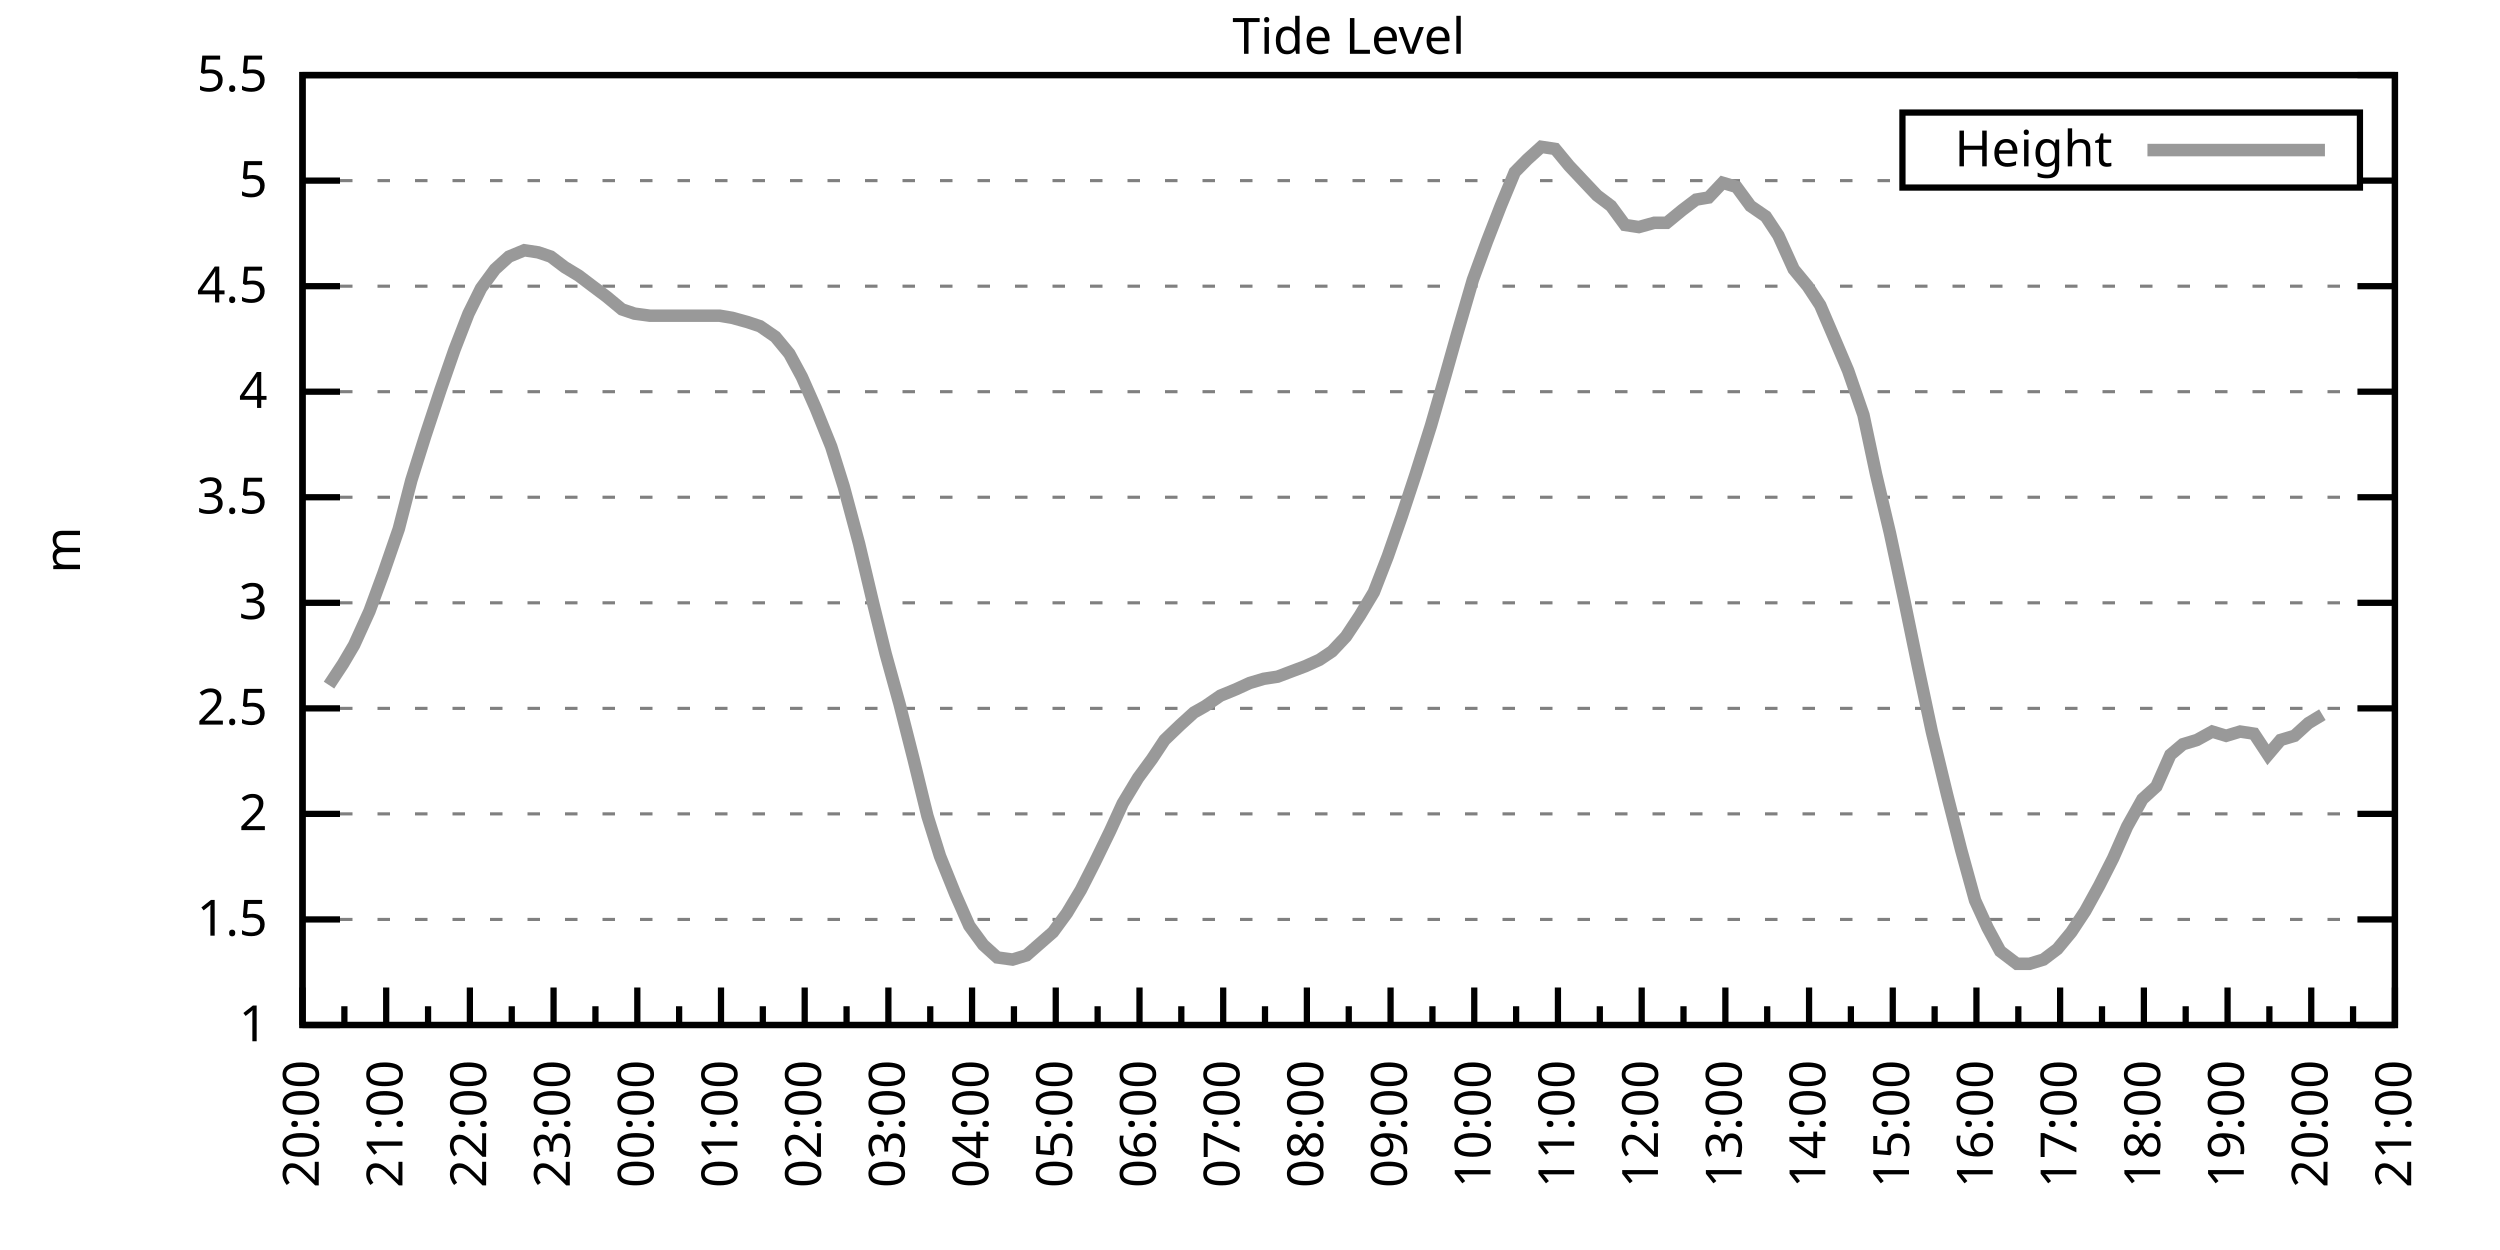
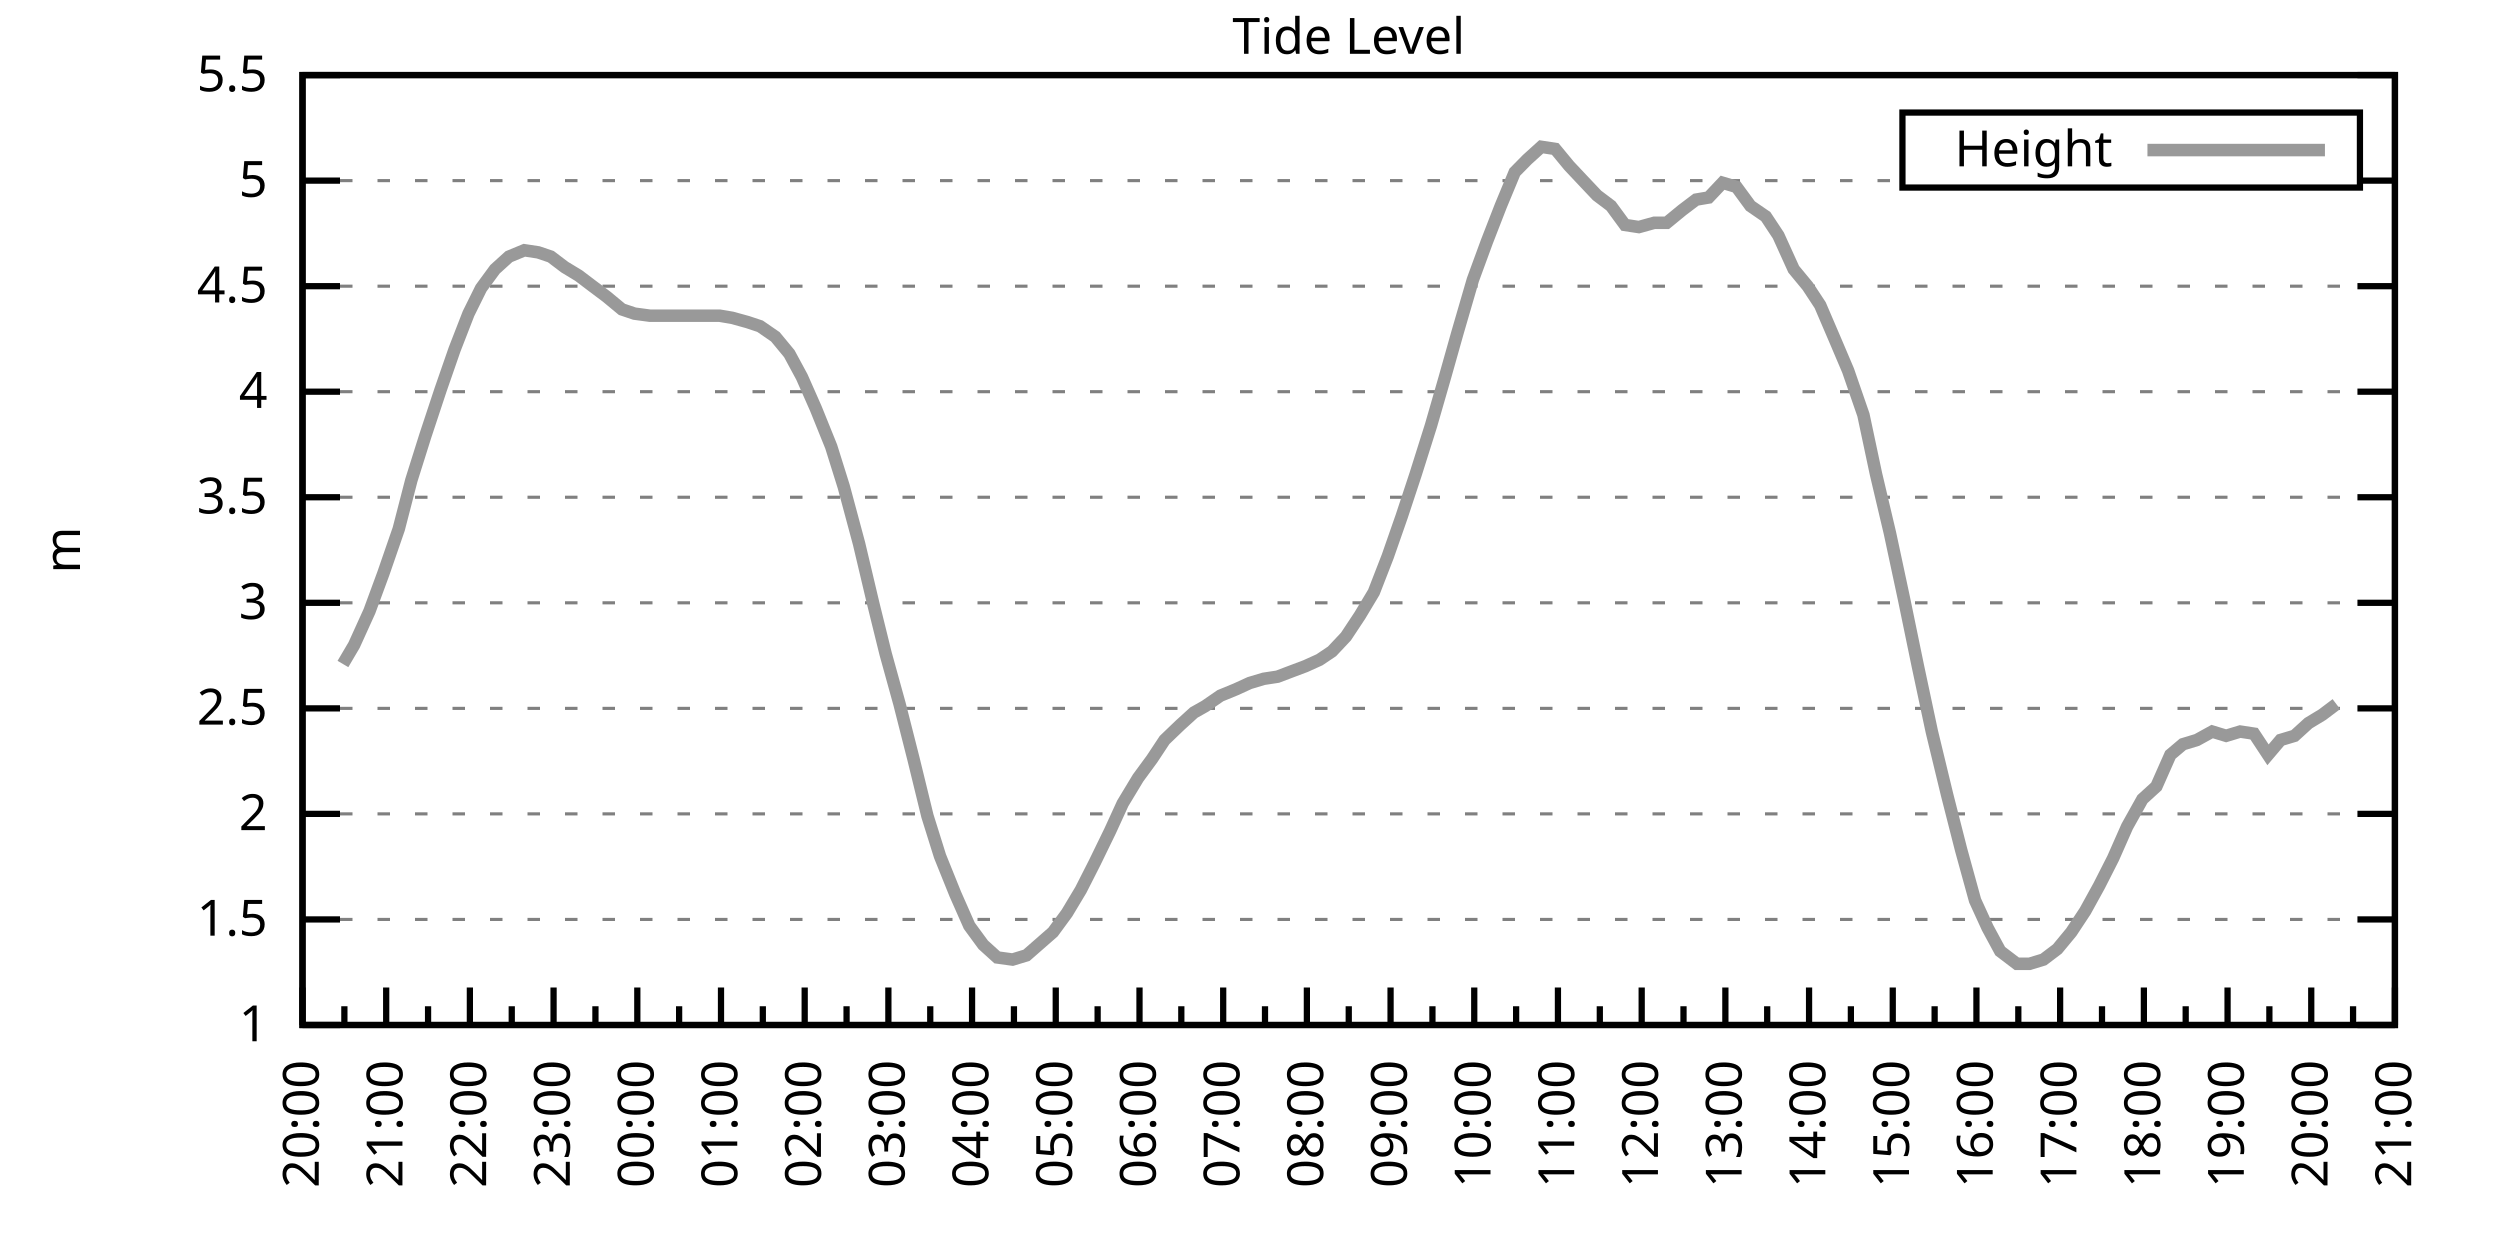
<svg xmlns="http://www.w3.org/2000/svg" xmlns:xlink="http://www.w3.org/1999/xlink" width="400" height="200" viewBox="0 0 400 200">
  <g id="gnuplot_canvas">
    <rect x="0" y="0" width="400" height="200" fill="none" />
    <defs>
      <circle id="gpDot" r="0.5" stroke-width="0.5" stroke="currentColor" />
      <path id="gpPt0" stroke-width="0.333" stroke="currentColor" d="M-1,0 h2 M0,-1 v2" />
      <path id="gpPt1" stroke-width="0.333" stroke="currentColor" d="M-1,-1 L1,1 M1,-1 L-1,1" />
      <path id="gpPt2" stroke-width="0.333" stroke="currentColor" d="M-1,0 L1,0 M0,-1 L0,1 M-1,-1 L1,1 M-1,1 L1,-1" />
      <rect id="gpPt3" stroke-width="0.333" stroke="currentColor" x="-1" y="-1" width="2" height="2" />
      <rect id="gpPt4" stroke-width="0.333" stroke="currentColor" fill="currentColor" x="-1" y="-1" width="2" height="2" />
      <circle id="gpPt5" stroke-width="0.333" stroke="currentColor" cx="0" cy="0" r="1" />
      <use xlink:href="#gpPt5" id="gpPt6" fill="currentColor" stroke="none" />
      <path id="gpPt7" stroke-width="0.333" stroke="currentColor" d="M0,-1.33 L-1.33,0.67 L1.33,0.67 z" />
      <use xlink:href="#gpPt7" id="gpPt8" fill="currentColor" stroke="none" />
      <use xlink:href="#gpPt7" id="gpPt9" stroke="currentColor" transform="rotate(180)" />
      <use xlink:href="#gpPt9" id="gpPt10" fill="currentColor" stroke="none" />
      <use xlink:href="#gpPt3" id="gpPt11" stroke="currentColor" transform="rotate(45)" />
      <use xlink:href="#gpPt11" id="gpPt12" fill="currentColor" stroke="none" />
      <path id="gpPt13" stroke-width="0.333" stroke="currentColor" d="M0,1.330 L1.265,0.411 L0.782,-1.067 L-0.782,-1.076 L-1.265,0.411 z" />
      <use xlink:href="#gpPt13" id="gpPt14" fill="currentColor" stroke="none" />
      <filter id="textbox" filterUnits="objectBoundingBox" x="0" y="0" height="1" width="1">
        <feFlood flood-color="white" flood-opacity="1" result="bgnd" />
        <feComposite in="SourceGraphic" in2="bgnd" operator="atop" />
      </filter>
      <filter id="greybox" filterUnits="objectBoundingBox" x="0" y="0" height="1" width="1">
        <feFlood flood-color="lightgrey" flood-opacity="1" result="grey" />
        <feComposite in="SourceGraphic" in2="grey" operator="atop" />
      </filter>
    </defs>
    <g fill="none" color="white" stroke="currentColor" stroke-width="1.00" stroke-linecap="butt" stroke-linejoin="miter">
</g>
    <g fill="none" color="black" stroke="currentColor" stroke-width="1.00" stroke-linecap="butt" stroke-linejoin="miter">
      <g stroke="none" shape-rendering="crispEdges">
        <polygon fill="rgb(255, 255, 255)" points="48.40,164.00 383.18,164.00 383.18,12.02 48.40,12.02 " />
      </g>
    </g>
    <g fill="none" color="black" stroke="currentColor" stroke-width="1.00" stroke-linecap="butt" stroke-linejoin="miter">
</g>
    <g fill="none" color="black" stroke="black" stroke-width="0.50" stroke-linecap="butt" stroke-linejoin="miter">
</g>
    <g fill="none" color="gray" stroke="currentColor" stroke-width="0.50" stroke-linecap="butt" stroke-linejoin="miter">
      <path stroke="gray" stroke-dasharray="2,4" class="gridline" d="M48.40,164.00 L383.19,164.00  " />
    </g>
    <g fill="none" color="gray" stroke="gray" stroke-width="1.00" stroke-linecap="butt" stroke-linejoin="miter">
</g>
    <g fill="none" color="black" stroke="currentColor" stroke-width="1.00" stroke-linecap="butt" stroke-linejoin="miter">
      <path stroke="black" d="M48.40,164.00 L54.40,164.00 M383.19,164.00 L377.19,164.00  " />
      <g transform="translate(42.80,166.60)" stroke="none" fill="black" font-family="Sans" font-size="8.00" text-anchor="end">
        <text>
          <tspan font-family="Sans"> 1</tspan>
        </text>
      </g>
    </g>
    <g fill="none" color="black" stroke="currentColor" stroke-width="1.00" stroke-linecap="butt" stroke-linejoin="miter">
</g>
    <g fill="none" color="black" stroke="black" stroke-width="0.50" stroke-linecap="butt" stroke-linejoin="miter">
</g>
    <g fill="none" color="gray" stroke="currentColor" stroke-width="0.50" stroke-linecap="butt" stroke-linejoin="miter">
      <path stroke="gray" stroke-dasharray="2,4" class="gridline" d="M48.40,147.11 L383.19,147.11  " />
    </g>
    <g fill="none" color="gray" stroke="gray" stroke-width="1.00" stroke-linecap="butt" stroke-linejoin="miter">
</g>
    <g fill="none" color="black" stroke="currentColor" stroke-width="1.00" stroke-linecap="butt" stroke-linejoin="miter">
      <path stroke="black" d="M48.40,147.11 L54.40,147.11 M383.19,147.11 L377.19,147.11  " />
      <g transform="translate(42.80,149.71)" stroke="none" fill="black" font-family="Sans" font-size="8.00" text-anchor="end">
        <text>
          <tspan font-family="Sans"> 1.5</tspan>
        </text>
      </g>
    </g>
    <g fill="none" color="black" stroke="currentColor" stroke-width="1.00" stroke-linecap="butt" stroke-linejoin="miter">
</g>
    <g fill="none" color="black" stroke="black" stroke-width="0.50" stroke-linecap="butt" stroke-linejoin="miter">
</g>
    <g fill="none" color="gray" stroke="currentColor" stroke-width="0.50" stroke-linecap="butt" stroke-linejoin="miter">
      <path stroke="gray" stroke-dasharray="2,4" class="gridline" d="M48.40,130.22 L383.19,130.22  " />
    </g>
    <g fill="none" color="gray" stroke="gray" stroke-width="1.00" stroke-linecap="butt" stroke-linejoin="miter">
</g>
    <g fill="none" color="black" stroke="currentColor" stroke-width="1.00" stroke-linecap="butt" stroke-linejoin="miter">
      <path stroke="black" d="M48.40,130.22 L54.40,130.22 M383.19,130.22 L377.19,130.22  " />
      <g transform="translate(42.80,132.82)" stroke="none" fill="black" font-family="Sans" font-size="8.00" text-anchor="end">
        <text>
          <tspan font-family="Sans"> 2</tspan>
        </text>
      </g>
    </g>
    <g fill="none" color="black" stroke="currentColor" stroke-width="1.00" stroke-linecap="butt" stroke-linejoin="miter">
</g>
    <g fill="none" color="black" stroke="black" stroke-width="0.50" stroke-linecap="butt" stroke-linejoin="miter">
</g>
    <g fill="none" color="gray" stroke="currentColor" stroke-width="0.50" stroke-linecap="butt" stroke-linejoin="miter">
      <path stroke="gray" stroke-dasharray="2,4" class="gridline" d="M48.40,113.34 L383.19,113.34  " />
    </g>
    <g fill="none" color="gray" stroke="gray" stroke-width="1.00" stroke-linecap="butt" stroke-linejoin="miter">
</g>
    <g fill="none" color="black" stroke="currentColor" stroke-width="1.00" stroke-linecap="butt" stroke-linejoin="miter">
      <path stroke="black" d="M48.40,113.34 L54.40,113.34 M383.19,113.34 L377.19,113.34  " />
      <g transform="translate(42.80,115.94)" stroke="none" fill="black" font-family="Sans" font-size="8.00" text-anchor="end">
        <text>
          <tspan font-family="Sans"> 2.5</tspan>
        </text>
      </g>
    </g>
    <g fill="none" color="black" stroke="currentColor" stroke-width="1.00" stroke-linecap="butt" stroke-linejoin="miter">
</g>
    <g fill="none" color="black" stroke="black" stroke-width="0.50" stroke-linecap="butt" stroke-linejoin="miter">
</g>
    <g fill="none" color="gray" stroke="currentColor" stroke-width="0.50" stroke-linecap="butt" stroke-linejoin="miter">
      <path stroke="gray" stroke-dasharray="2,4" class="gridline" d="M48.40,96.45 L383.19,96.45  " />
    </g>
    <g fill="none" color="gray" stroke="gray" stroke-width="1.00" stroke-linecap="butt" stroke-linejoin="miter">
</g>
    <g fill="none" color="black" stroke="currentColor" stroke-width="1.00" stroke-linecap="butt" stroke-linejoin="miter">
      <path stroke="black" d="M48.40,96.45 L54.40,96.45 M383.19,96.45 L377.19,96.45  " />
      <g transform="translate(42.80,99.05)" stroke="none" fill="black" font-family="Sans" font-size="8.00" text-anchor="end">
        <text>
          <tspan font-family="Sans"> 3</tspan>
        </text>
      </g>
    </g>
    <g fill="none" color="black" stroke="currentColor" stroke-width="1.00" stroke-linecap="butt" stroke-linejoin="miter">
</g>
    <g fill="none" color="black" stroke="black" stroke-width="0.50" stroke-linecap="butt" stroke-linejoin="miter">
</g>
    <g fill="none" color="gray" stroke="currentColor" stroke-width="0.50" stroke-linecap="butt" stroke-linejoin="miter">
      <path stroke="gray" stroke-dasharray="2,4" class="gridline" d="M48.40,79.56 L383.19,79.56  " />
    </g>
    <g fill="none" color="gray" stroke="gray" stroke-width="1.00" stroke-linecap="butt" stroke-linejoin="miter">
</g>
    <g fill="none" color="black" stroke="currentColor" stroke-width="1.00" stroke-linecap="butt" stroke-linejoin="miter">
      <path stroke="black" d="M48.40,79.56 L54.40,79.56 M383.19,79.56 L377.19,79.56  " />
      <g transform="translate(42.80,82.16)" stroke="none" fill="black" font-family="Sans" font-size="8.00" text-anchor="end">
        <text>
          <tspan font-family="Sans"> 3.5</tspan>
        </text>
      </g>
    </g>
    <g fill="none" color="black" stroke="currentColor" stroke-width="1.00" stroke-linecap="butt" stroke-linejoin="miter">
</g>
    <g fill="none" color="black" stroke="black" stroke-width="0.50" stroke-linecap="butt" stroke-linejoin="miter">
</g>
    <g fill="none" color="gray" stroke="currentColor" stroke-width="0.50" stroke-linecap="butt" stroke-linejoin="miter">
      <path stroke="gray" stroke-dasharray="2,4" class="gridline" d="M48.40,62.67 L383.19,62.67  " />
    </g>
    <g fill="none" color="gray" stroke="gray" stroke-width="1.00" stroke-linecap="butt" stroke-linejoin="miter">
</g>
    <g fill="none" color="black" stroke="currentColor" stroke-width="1.00" stroke-linecap="butt" stroke-linejoin="miter">
      <path stroke="black" d="M48.40,62.67 L54.40,62.67 M383.19,62.67 L377.19,62.67  " />
      <g transform="translate(42.80,65.27)" stroke="none" fill="black" font-family="Sans" font-size="8.00" text-anchor="end">
        <text>
          <tspan font-family="Sans"> 4</tspan>
        </text>
      </g>
    </g>
    <g fill="none" color="black" stroke="currentColor" stroke-width="1.00" stroke-linecap="butt" stroke-linejoin="miter">
</g>
    <g fill="none" color="black" stroke="black" stroke-width="0.50" stroke-linecap="butt" stroke-linejoin="miter">
</g>
    <g fill="none" color="gray" stroke="currentColor" stroke-width="0.50" stroke-linecap="butt" stroke-linejoin="miter">
      <path stroke="gray" stroke-dasharray="2,4" class="gridline" d="M48.40,45.79 L383.19,45.79  " />
    </g>
    <g fill="none" color="gray" stroke="gray" stroke-width="1.00" stroke-linecap="butt" stroke-linejoin="miter">
</g>
    <g fill="none" color="black" stroke="currentColor" stroke-width="1.00" stroke-linecap="butt" stroke-linejoin="miter">
      <path stroke="black" d="M48.40,45.79 L54.40,45.79 M383.19,45.79 L377.19,45.79  " />
      <g transform="translate(42.80,48.39)" stroke="none" fill="black" font-family="Sans" font-size="8.00" text-anchor="end">
        <text>
          <tspan font-family="Sans"> 4.5</tspan>
        </text>
      </g>
    </g>
    <g fill="none" color="black" stroke="currentColor" stroke-width="1.00" stroke-linecap="butt" stroke-linejoin="miter">
</g>
    <g fill="none" color="black" stroke="black" stroke-width="0.50" stroke-linecap="butt" stroke-linejoin="miter">
</g>
    <g fill="none" color="gray" stroke="currentColor" stroke-width="0.50" stroke-linecap="butt" stroke-linejoin="miter">
      <path stroke="gray" stroke-dasharray="2,4" class="gridline" d="M48.40,28.90 L304.39,28.90 M377.59,28.90 L383.19,28.90  " />
    </g>
    <g fill="none" color="gray" stroke="gray" stroke-width="1.00" stroke-linecap="butt" stroke-linejoin="miter">
</g>
    <g fill="none" color="black" stroke="currentColor" stroke-width="1.00" stroke-linecap="butt" stroke-linejoin="miter">
      <path stroke="black" d="M48.40,28.90 L54.40,28.90 M383.19,28.90 L377.19,28.90  " />
      <g transform="translate(42.80,31.50)" stroke="none" fill="black" font-family="Sans" font-size="8.00" text-anchor="end">
        <text>
          <tspan font-family="Sans"> 5</tspan>
        </text>
      </g>
    </g>
    <g fill="none" color="black" stroke="currentColor" stroke-width="1.00" stroke-linecap="butt" stroke-linejoin="miter">
</g>
    <g fill="none" color="black" stroke="black" stroke-width="0.50" stroke-linecap="butt" stroke-linejoin="miter">
</g>
    <g fill="none" color="gray" stroke="currentColor" stroke-width="0.50" stroke-linecap="butt" stroke-linejoin="miter">
      <path stroke="gray" stroke-dasharray="2,4" class="gridline" d="M48.40,12.01 L383.19,12.01  " />
    </g>
    <g fill="none" color="gray" stroke="gray" stroke-width="1.00" stroke-linecap="butt" stroke-linejoin="miter">
</g>
    <g fill="none" color="black" stroke="currentColor" stroke-width="1.00" stroke-linecap="butt" stroke-linejoin="miter">
      <path stroke="black" d="M48.40,12.01 L54.40,12.01 M383.19,12.01 L377.19,12.01  " />
      <g transform="translate(42.80,14.61)" stroke="none" fill="black" font-family="Sans" font-size="8.00" text-anchor="end">
        <text>
          <tspan font-family="Sans"> 5.5</tspan>
        </text>
      </g>
    </g>
    <g fill="none" color="black" stroke="currentColor" stroke-width="1.00" stroke-linecap="butt" stroke-linejoin="miter">
      <path stroke="black" d="M48.40,164.00 L48.40,158.00  " />
      <g transform="translate(51.00,169.60) rotate(270)" stroke="none" fill="black" font-family="Sans" font-size="8.00" text-anchor="end">
        <text>
          <tspan font-family="Sans">20:00</tspan>
        </text>
      </g>
    </g>
    <g fill="none" color="black" stroke="currentColor" stroke-width="1.00" stroke-linecap="butt" stroke-linejoin="miter">
      <path stroke="black" d="M55.10,164.00 L55.10,161.00 M61.79,164.00 L61.79,158.00  " />
      <g transform="translate(64.39,169.60) rotate(270)" stroke="none" fill="black" font-family="Sans" font-size="8.00" text-anchor="end">
        <text>
          <tspan font-family="Sans">21:00</tspan>
        </text>
      </g>
    </g>
    <g fill="none" color="black" stroke="currentColor" stroke-width="1.00" stroke-linecap="butt" stroke-linejoin="miter">
      <path stroke="black" d="M68.49,164.00 L68.49,161.00 M75.18,164.00 L75.18,158.00  " />
      <g transform="translate(77.78,169.60) rotate(270)" stroke="none" fill="black" font-family="Sans" font-size="8.00" text-anchor="end">
        <text>
          <tspan font-family="Sans">22:00</tspan>
        </text>
      </g>
    </g>
    <g fill="none" color="black" stroke="currentColor" stroke-width="1.00" stroke-linecap="butt" stroke-linejoin="miter">
      <path stroke="black" d="M81.88,164.00 L81.88,161.00 M88.57,164.00 L88.57,158.00  " />
      <g transform="translate(91.17,169.60) rotate(270)" stroke="none" fill="black" font-family="Sans" font-size="8.00" text-anchor="end">
        <text>
          <tspan font-family="Sans">23:00</tspan>
        </text>
      </g>
    </g>
    <g fill="none" color="black" stroke="currentColor" stroke-width="1.00" stroke-linecap="butt" stroke-linejoin="miter">
      <path stroke="black" d="M95.27,164.00 L95.27,161.00 M101.97,164.00 L101.97,158.00  " />
      <g transform="translate(104.57,169.60) rotate(270)" stroke="none" fill="black" font-family="Sans" font-size="8.00" text-anchor="end">
        <text>
          <tspan font-family="Sans">00:00</tspan>
        </text>
      </g>
    </g>
    <g fill="none" color="black" stroke="currentColor" stroke-width="1.00" stroke-linecap="butt" stroke-linejoin="miter">
      <path stroke="black" d="M108.66,164.00 L108.66,161.00 M115.36,164.00 L115.36,158.00  " />
      <g transform="translate(117.96,169.60) rotate(270)" stroke="none" fill="black" font-family="Sans" font-size="8.00" text-anchor="end">
        <text>
          <tspan font-family="Sans">01:00</tspan>
        </text>
      </g>
    </g>
    <g fill="none" color="black" stroke="currentColor" stroke-width="1.00" stroke-linecap="butt" stroke-linejoin="miter">
      <path stroke="black" d="M122.05,164.00 L122.05,161.00 M128.75,164.00 L128.75,158.00  " />
      <g transform="translate(131.35,169.60) rotate(270)" stroke="none" fill="black" font-family="Sans" font-size="8.00" text-anchor="end">
        <text>
          <tspan font-family="Sans">02:00</tspan>
        </text>
      </g>
    </g>
    <g fill="none" color="black" stroke="currentColor" stroke-width="1.00" stroke-linecap="butt" stroke-linejoin="miter">
      <path stroke="black" d="M135.45,164.00 L135.45,161.00 M142.14,164.00 L142.14,158.00  " />
      <g transform="translate(144.74,169.60) rotate(270)" stroke="none" fill="black" font-family="Sans" font-size="8.00" text-anchor="end">
        <text>
          <tspan font-family="Sans">03:00</tspan>
        </text>
      </g>
    </g>
    <g fill="none" color="black" stroke="currentColor" stroke-width="1.00" stroke-linecap="butt" stroke-linejoin="miter">
      <path stroke="black" d="M148.84,164.00 L148.84,161.00 M155.53,164.00 L155.53,158.00  " />
      <g transform="translate(158.13,169.60) rotate(270)" stroke="none" fill="black" font-family="Sans" font-size="8.00" text-anchor="end">
        <text>
          <tspan font-family="Sans">04:00</tspan>
        </text>
      </g>
    </g>
    <g fill="none" color="black" stroke="currentColor" stroke-width="1.00" stroke-linecap="butt" stroke-linejoin="miter">
      <path stroke="black" d="M162.23,164.00 L162.23,161.00 M168.92,164.00 L168.92,158.00  " />
      <g transform="translate(171.52,169.60) rotate(270)" stroke="none" fill="black" font-family="Sans" font-size="8.00" text-anchor="end">
        <text>
          <tspan font-family="Sans">05:00</tspan>
        </text>
      </g>
    </g>
    <g fill="none" color="black" stroke="currentColor" stroke-width="1.00" stroke-linecap="butt" stroke-linejoin="miter">
      <path stroke="black" d="M175.62,164.00 L175.62,161.00 M182.32,164.00 L182.32,158.00  " />
      <g transform="translate(184.92,169.60) rotate(270)" stroke="none" fill="black" font-family="Sans" font-size="8.00" text-anchor="end">
        <text>
          <tspan font-family="Sans">06:00</tspan>
        </text>
      </g>
    </g>
    <g fill="none" color="black" stroke="currentColor" stroke-width="1.00" stroke-linecap="butt" stroke-linejoin="miter">
      <path stroke="black" d="M189.01,164.00 L189.01,161.00 M195.71,164.00 L195.71,158.00  " />
      <g transform="translate(198.31,169.60) rotate(270)" stroke="none" fill="black" font-family="Sans" font-size="8.00" text-anchor="end">
        <text>
          <tspan font-family="Sans">07:00</tspan>
        </text>
      </g>
    </g>
    <g fill="none" color="black" stroke="currentColor" stroke-width="1.00" stroke-linecap="butt" stroke-linejoin="miter">
      <path stroke="black" d="M202.40,164.00 L202.40,161.00 M209.10,164.00 L209.10,158.00  " />
      <g transform="translate(211.70,169.60) rotate(270)" stroke="none" fill="black" font-family="Sans" font-size="8.00" text-anchor="end">
        <text>
          <tspan font-family="Sans">08:00</tspan>
        </text>
      </g>
    </g>
    <g fill="none" color="black" stroke="currentColor" stroke-width="1.00" stroke-linecap="butt" stroke-linejoin="miter">
      <path stroke="black" d="M215.80,164.00 L215.80,161.00 M222.49,164.00 L222.49,158.00  " />
      <g transform="translate(225.09,169.60) rotate(270)" stroke="none" fill="black" font-family="Sans" font-size="8.00" text-anchor="end">
        <text>
          <tspan font-family="Sans">09:00</tspan>
        </text>
      </g>
    </g>
    <g fill="none" color="black" stroke="currentColor" stroke-width="1.00" stroke-linecap="butt" stroke-linejoin="miter">
      <path stroke="black" d="M229.19,164.00 L229.19,161.00 M235.88,164.00 L235.88,158.00  " />
      <g transform="translate(238.48,169.60) rotate(270)" stroke="none" fill="black" font-family="Sans" font-size="8.00" text-anchor="end">
        <text>
          <tspan font-family="Sans">10:00</tspan>
        </text>
      </g>
    </g>
    <g fill="none" color="black" stroke="currentColor" stroke-width="1.00" stroke-linecap="butt" stroke-linejoin="miter">
      <path stroke="black" d="M242.58,164.00 L242.58,161.00 M249.27,164.00 L249.27,158.00  " />
      <g transform="translate(251.87,169.60) rotate(270)" stroke="none" fill="black" font-family="Sans" font-size="8.00" text-anchor="end">
        <text>
          <tspan font-family="Sans">11:00</tspan>
        </text>
      </g>
    </g>
    <g fill="none" color="black" stroke="currentColor" stroke-width="1.00" stroke-linecap="butt" stroke-linejoin="miter">
      <path stroke="black" d="M255.97,164.00 L255.97,161.00 M262.67,164.00 L262.67,158.00  " />
      <g transform="translate(265.27,169.60) rotate(270)" stroke="none" fill="black" font-family="Sans" font-size="8.00" text-anchor="end">
        <text>
          <tspan font-family="Sans">12:00</tspan>
        </text>
      </g>
    </g>
    <g fill="none" color="black" stroke="currentColor" stroke-width="1.00" stroke-linecap="butt" stroke-linejoin="miter">
      <path stroke="black" d="M269.36,164.00 L269.36,161.00 M276.06,164.00 L276.06,158.00  " />
      <g transform="translate(278.66,169.60) rotate(270)" stroke="none" fill="black" font-family="Sans" font-size="8.00" text-anchor="end">
        <text>
          <tspan font-family="Sans">13:00</tspan>
        </text>
      </g>
    </g>
    <g fill="none" color="black" stroke="currentColor" stroke-width="1.00" stroke-linecap="butt" stroke-linejoin="miter">
      <path stroke="black" d="M282.75,164.00 L282.75,161.00 M289.45,164.00 L289.45,158.00  " />
      <g transform="translate(292.05,169.60) rotate(270)" stroke="none" fill="black" font-family="Sans" font-size="8.00" text-anchor="end">
        <text>
          <tspan font-family="Sans">14:00</tspan>
        </text>
      </g>
    </g>
    <g fill="none" color="black" stroke="currentColor" stroke-width="1.00" stroke-linecap="butt" stroke-linejoin="miter">
      <path stroke="black" d="M296.14,164.00 L296.14,161.00 M302.84,164.00 L302.84,158.00  " />
      <g transform="translate(305.44,169.60) rotate(270)" stroke="none" fill="black" font-family="Sans" font-size="8.00" text-anchor="end">
        <text>
          <tspan font-family="Sans">15:00</tspan>
        </text>
      </g>
    </g>
    <g fill="none" color="black" stroke="currentColor" stroke-width="1.00" stroke-linecap="butt" stroke-linejoin="miter">
      <path stroke="black" d="M309.54,164.00 L309.54,161.00 M316.23,164.00 L316.23,158.00  " />
      <g transform="translate(318.83,169.60) rotate(270)" stroke="none" fill="black" font-family="Sans" font-size="8.00" text-anchor="end">
        <text>
          <tspan font-family="Sans">16:00</tspan>
        </text>
      </g>
    </g>
    <g fill="none" color="black" stroke="currentColor" stroke-width="1.00" stroke-linecap="butt" stroke-linejoin="miter">
      <path stroke="black" d="M322.93,164.00 L322.93,161.00 M329.62,164.00 L329.62,158.00  " />
      <g transform="translate(332.22,169.60) rotate(270)" stroke="none" fill="black" font-family="Sans" font-size="8.00" text-anchor="end">
        <text>
          <tspan font-family="Sans">17:00</tspan>
        </text>
      </g>
    </g>
    <g fill="none" color="black" stroke="currentColor" stroke-width="1.00" stroke-linecap="butt" stroke-linejoin="miter">
      <path stroke="black" d="M336.32,164.00 L336.32,161.00 M343.02,164.00 L343.02,158.00  " />
      <g transform="translate(345.62,169.60) rotate(270)" stroke="none" fill="black" font-family="Sans" font-size="8.00" text-anchor="end">
        <text>
          <tspan font-family="Sans">18:00</tspan>
        </text>
      </g>
    </g>
    <g fill="none" color="black" stroke="currentColor" stroke-width="1.00" stroke-linecap="butt" stroke-linejoin="miter">
      <path stroke="black" d="M349.71,164.00 L349.71,161.00 M356.41,164.00 L356.41,158.00  " />
      <g transform="translate(359.01,169.60) rotate(270)" stroke="none" fill="black" font-family="Sans" font-size="8.00" text-anchor="end">
        <text>
          <tspan font-family="Sans">19:00</tspan>
        </text>
      </g>
    </g>
    <g fill="none" color="black" stroke="currentColor" stroke-width="1.00" stroke-linecap="butt" stroke-linejoin="miter">
      <path stroke="black" d="M363.10,164.00 L363.10,161.00 M369.80,164.00 L369.80,158.00  " />
      <g transform="translate(372.40,169.60) rotate(270)" stroke="none" fill="black" font-family="Sans" font-size="8.00" text-anchor="end">
        <text>
          <tspan font-family="Sans">20:00</tspan>
        </text>
      </g>
    </g>
    <g fill="none" color="black" stroke="currentColor" stroke-width="1.00" stroke-linecap="butt" stroke-linejoin="miter">
      <path stroke="black" d="M376.49,164.00 L376.49,161.00 M383.19,164.00 L383.19,158.00  " />
      <g transform="translate(385.79,169.60) rotate(270)" stroke="none" fill="black" font-family="Sans" font-size="8.00" text-anchor="end">
        <text>
          <tspan font-family="Sans">21:00</tspan>
        </text>
      </g>
    </g>
    <g fill="none" color="black" stroke="currentColor" stroke-width="1.00" stroke-linecap="butt" stroke-linejoin="miter">
</g>
    <g fill="none" color="black" stroke="currentColor" stroke-width="1.00" stroke-linecap="butt" stroke-linejoin="miter">
      <path stroke="black" d="M48.40,12.01 L48.40,164.00 L383.19,164.00 L383.19,12.01 L48.40,12.01 Z  " />
    </g>
    <g fill="none" color="black" stroke="currentColor" stroke-width="1.00" stroke-linecap="butt" stroke-linejoin="miter">
      <g transform="translate(12.80,88.01) rotate(270)" stroke="none" fill="black" font-family="Sans" font-size="8.00" text-anchor="middle">
        <text>
          <tspan font-family="Sans">m</tspan>
        </text>
      </g>
    </g>
    <g fill="none" color="black" stroke="currentColor" stroke-width="1.00" stroke-linecap="butt" stroke-linejoin="miter">
</g>
    <g fill="none" color="black" stroke="currentColor" stroke-width="1.00" stroke-linecap="butt" stroke-linejoin="miter">
      <path stroke="black" d="M304.39,30.01 L304.39,18.01 L377.59,18.01 L377.59,30.01 L304.39,30.01 Z  " />
    </g>
    <g id="Tide_level_plot_1">
      <g fill="none" color="white" stroke="black" stroke-width="2.00" stroke-linecap="butt" stroke-linejoin="miter">
</g>
      <g fill="none" color="black" stroke="currentColor" stroke-width="2.00" stroke-linecap="butt" stroke-linejoin="miter">
        <g transform="translate(337.99,26.61)" stroke="none" fill="black" font-family="Sans" font-size="8.00" text-anchor="end">
          <text>
            <tspan font-family="Sans">Height</tspan>
          </text>
        </g>
      </g>
      <g fill="none" color="black" stroke="currentColor" stroke-width="2.00" stroke-linecap="butt" stroke-linejoin="miter">
-         <path stroke="rgb(153, 153, 153)" d="M343.59,24.01 L371.99,24.01 M52.64,109.62 L54.87,106.24 L56.66,103.20 L59.11,97.80 L61.35,91.72 L63.80,84.63   L65.81,76.86 L68.04,69.77 L70.50,62.34 L72.73,55.92 L74.96,50.18 L76.97,46.12 L79.20,43.08 L81.43,41.06   L83.89,40.04 L86.12,40.38 L88.13,41.06 L90.36,42.75 L92.59,44.10 L94.82,45.79 L97.06,47.47 L99.51,49.50   L101.52,50.18 L103.98,50.51 L105.76,50.51 L110.67,50.51 L112.68,50.51 L115.13,50.51 L117.14,50.85 L119.60,51.53   L121.61,52.20 L124.06,53.89 L126.29,56.59 L128.30,60.31 L130.54,65.38 L132.99,71.45 L135.00,77.87 L137.45,86.99   L139.69,96.45 L141.69,104.56 L143.93,112.66 L146.16,121.44 L148.39,130.56 L150.40,136.98 L152.85,143.06 L155.09,148.13   L157.32,151.17 L159.55,153.19 L162.01,153.53 L164.24,152.85 L168.48,149.14 L170.71,146.10 L172.94,142.38 L175.17,137.99   L177.63,132.93 L179.64,128.54 L182.09,124.48 L184.32,121.44 L186.33,118.40 L188.79,116.04 L191.02,114.01 L192.81,113.00   L195.26,111.31 L197.72,110.30 L199.95,109.28 L202.18,108.61 L204.41,108.27 L206.20,107.59 L208.88,106.58 L211.11,105.57   L213.12,104.22 L215.35,101.85 L217.58,98.48 L219.81,94.76 L222.04,89.02 L224.28,82.60 L226.51,75.85 L228.96,68.08   L231.20,60.31 L233.20,53.22 L235.66,44.77 L237.89,38.69 L240.12,32.95 L242.36,27.55 L244.36,25.52 L246.60,23.49   L248.83,23.83 L251.06,26.53 L253.29,28.90 L255.52,31.26 L257.76,32.95 L259.99,35.99 L262.22,36.33 L264.67,35.65   L266.68,35.65 L269.14,33.63 L271.37,31.94 L273.38,31.60 L275.61,29.24 L277.84,29.91 L280.07,32.95 L282.53,34.64   L284.54,37.68 L286.99,43.08 L289.23,45.79 L291.23,48.83 L293.69,54.57 L295.70,59.30 L298.15,66.39 L300.16,75.85   L302.39,85.30 L304.63,95.77 L306.86,106.58 L309.09,117.05 L311.54,127.18 L313.78,135.97 L316.01,144.07 L318.02,148.46   L320.03,152.18 L322.70,154.21 L324.71,154.21 L326.95,153.53 L329.18,151.84 L331.41,149.14 L333.64,145.76 L335.87,141.71   L338.10,137.32 L340.34,132.25 L342.79,127.86 L345.02,125.83 L347.26,120.77 L349.26,119.08 L351.50,118.40 L353.95,117.05   L356.18,117.73 L358.42,117.05 L360.65,117.39 L362.88,120.77 L364.89,118.40 L367.12,117.73 L369.35,115.70 L371.58,114.35    " />
+         <path stroke="rgb(153, 153, 153)" d="M343.59,24.01 L371.99,24.01 M54.87,106.24 L56.66,103.20 L59.11,97.80 L61.35,91.72 L63.80,84.63 L65.81,76.86   L68.04,69.77 L70.50,62.34 L72.73,55.92 L74.96,50.18 L76.97,46.12 L79.20,43.08 L81.43,41.06 L83.89,40.04   L86.12,40.38 L88.13,41.06 L90.36,42.75 L92.59,44.10 L94.82,45.79 L97.06,47.47 L99.51,49.50 L101.52,50.18   L103.98,50.51 L105.76,50.51 L110.67,50.51 L112.68,50.51 L115.13,50.51 L117.14,50.85 L119.60,51.53 L121.61,52.20   L124.06,53.89 L126.29,56.59 L128.30,60.31 L130.54,65.38 L132.99,71.45 L135.00,77.87 L137.45,86.99 L139.69,96.45   L141.69,104.56 L143.93,112.66 L146.16,121.44 L148.39,130.56 L150.40,136.98 L152.85,143.06 L155.09,148.13 L157.32,151.17   L159.55,153.19 L162.01,153.53 L164.24,152.85 L168.48,149.14 L170.71,146.10 L172.94,142.38 L175.17,137.99 L177.63,132.93   L179.64,128.54 L182.09,124.48 L184.32,121.44 L186.33,118.40 L188.79,116.04 L191.02,114.01 L192.81,113.00 L195.26,111.31   L197.72,110.30 L199.95,109.28 L202.18,108.61 L204.41,108.27 L206.20,107.59 L208.88,106.58 L211.11,105.57 L213.12,104.22   L215.35,101.85 L217.58,98.48 L219.81,94.76 L222.04,89.02 L224.28,82.60 L226.51,75.85 L228.96,68.08 L231.20,60.31   L233.20,53.22 L235.66,44.77 L237.89,38.69 L240.12,32.95 L242.36,27.55 L244.36,25.52 L246.60,23.49 L248.83,23.83   L251.06,26.53 L253.29,28.90 L255.52,31.26 L257.76,32.95 L259.99,35.99 L262.22,36.33 L264.67,35.65 L266.68,35.65   L269.14,33.63 L271.37,31.94 L273.38,31.60 L275.61,29.24 L277.84,29.91 L280.07,32.95 L282.53,34.64 L284.54,37.68   L286.99,43.08 L289.23,45.79 L291.23,48.83 L293.69,54.57 L295.70,59.30 L298.15,66.39 L300.16,75.85 L302.39,85.30   L304.63,95.77 L306.86,106.58 L309.09,117.05 L311.54,127.18 L313.78,135.97 L316.01,144.07 L318.02,148.46 L320.03,152.18   L322.70,154.21 L324.71,154.21 L326.95,153.53 L329.18,151.84 L331.41,149.14 L333.64,145.76 L335.87,141.71 L338.10,137.32   L340.34,132.25 L342.79,127.86 L345.02,125.83 L347.26,120.77 L349.26,119.08 L351.50,118.40 L353.95,117.05 L356.18,117.73   L358.42,117.05 L360.65,117.39 L362.88,120.77 L364.89,118.40 L367.12,117.73 L369.35,115.70 L371.58,114.35 L373.82,112.66    " />
      </g>
    </g>
    <g fill="none" color="black" stroke="currentColor" stroke-width="2.00" stroke-linecap="butt" stroke-linejoin="miter">
</g>
    <g fill="none" color="black" stroke="black" stroke-width="1.00" stroke-linecap="butt" stroke-linejoin="miter">
</g>
    <g fill="none" color="black" stroke="currentColor" stroke-width="1.00" stroke-linecap="butt" stroke-linejoin="miter">
      <path stroke="black" d="M48.40,12.01 L48.40,164.00 L383.19,164.00 L383.19,12.01 L48.40,12.01 Z  " />
    </g>
    <g fill="none" color="black" stroke="currentColor" stroke-width="1.00" stroke-linecap="butt" stroke-linejoin="miter">
      <g transform="translate(215.79,8.61)" stroke="none" fill="black" font-family="Sans" font-size="8.00" text-anchor="middle">
        <text>
          <tspan font-family="Sans">Tide Level</tspan>
        </text>
      </g>
    </g>
    <g fill="none" color="black" stroke="currentColor" stroke-width="1.00" stroke-linecap="butt" stroke-linejoin="miter">
</g>
  </g>
</svg>
